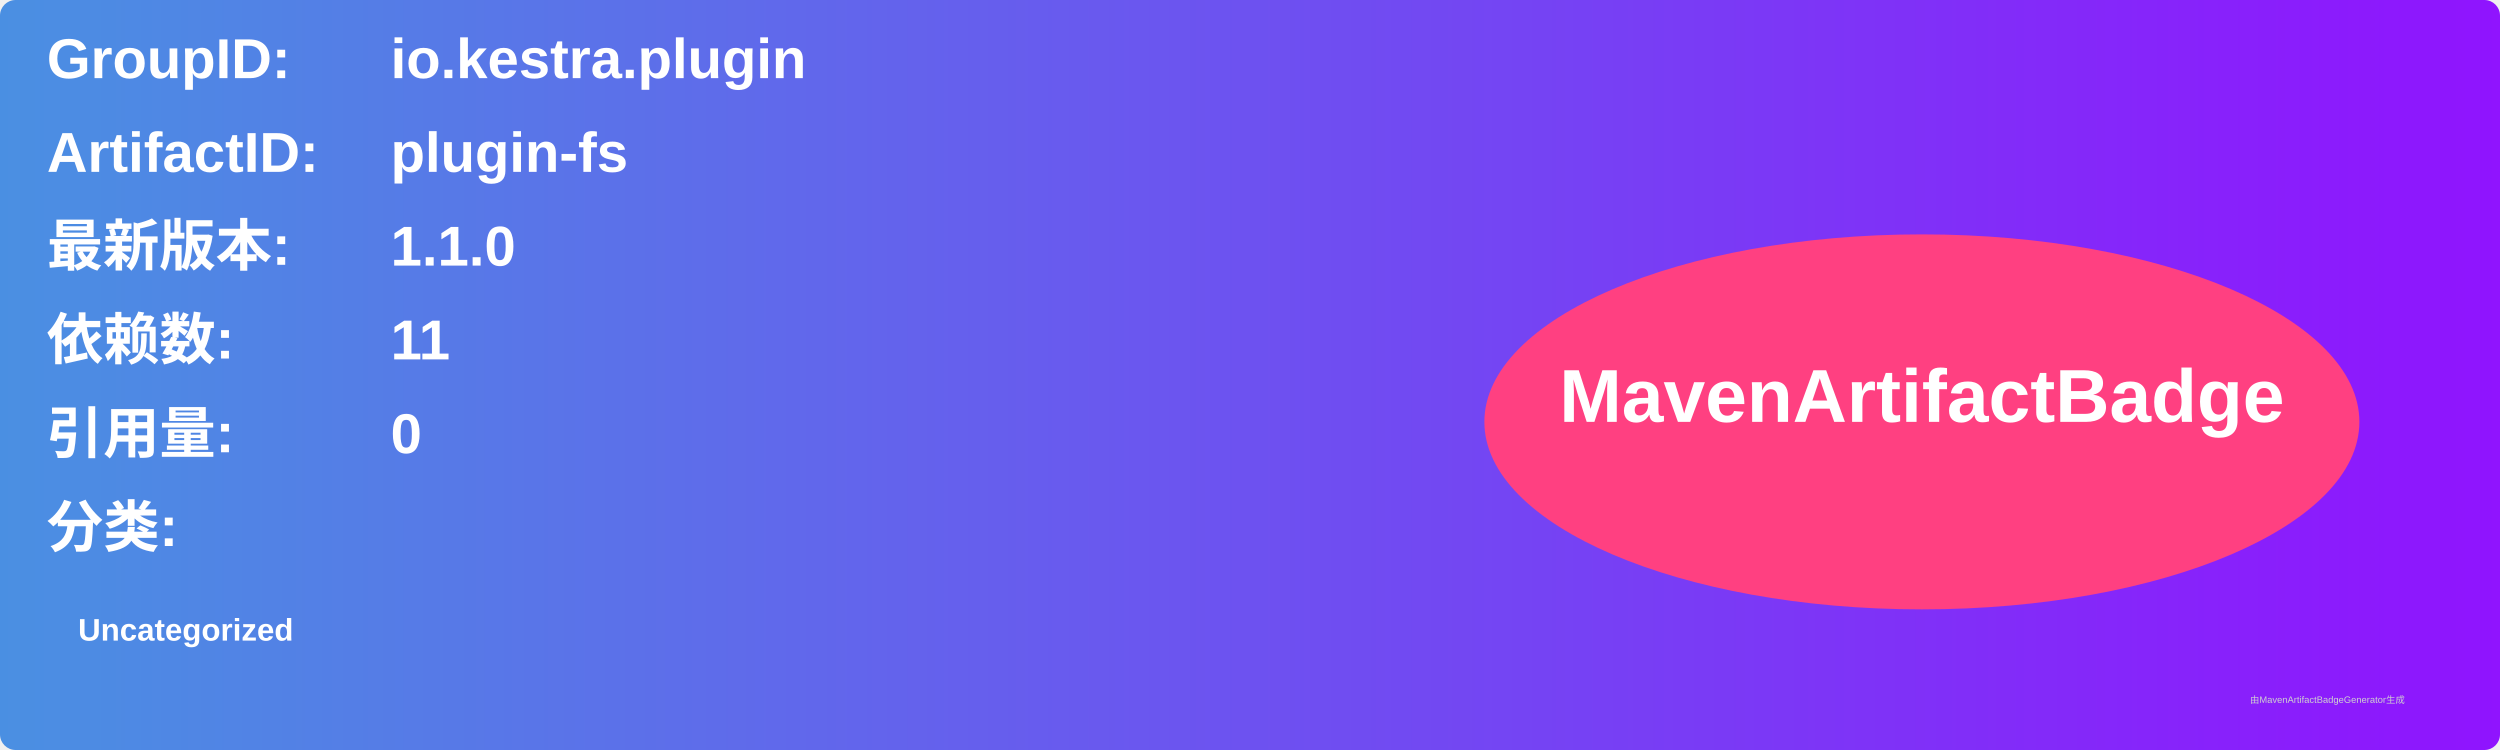
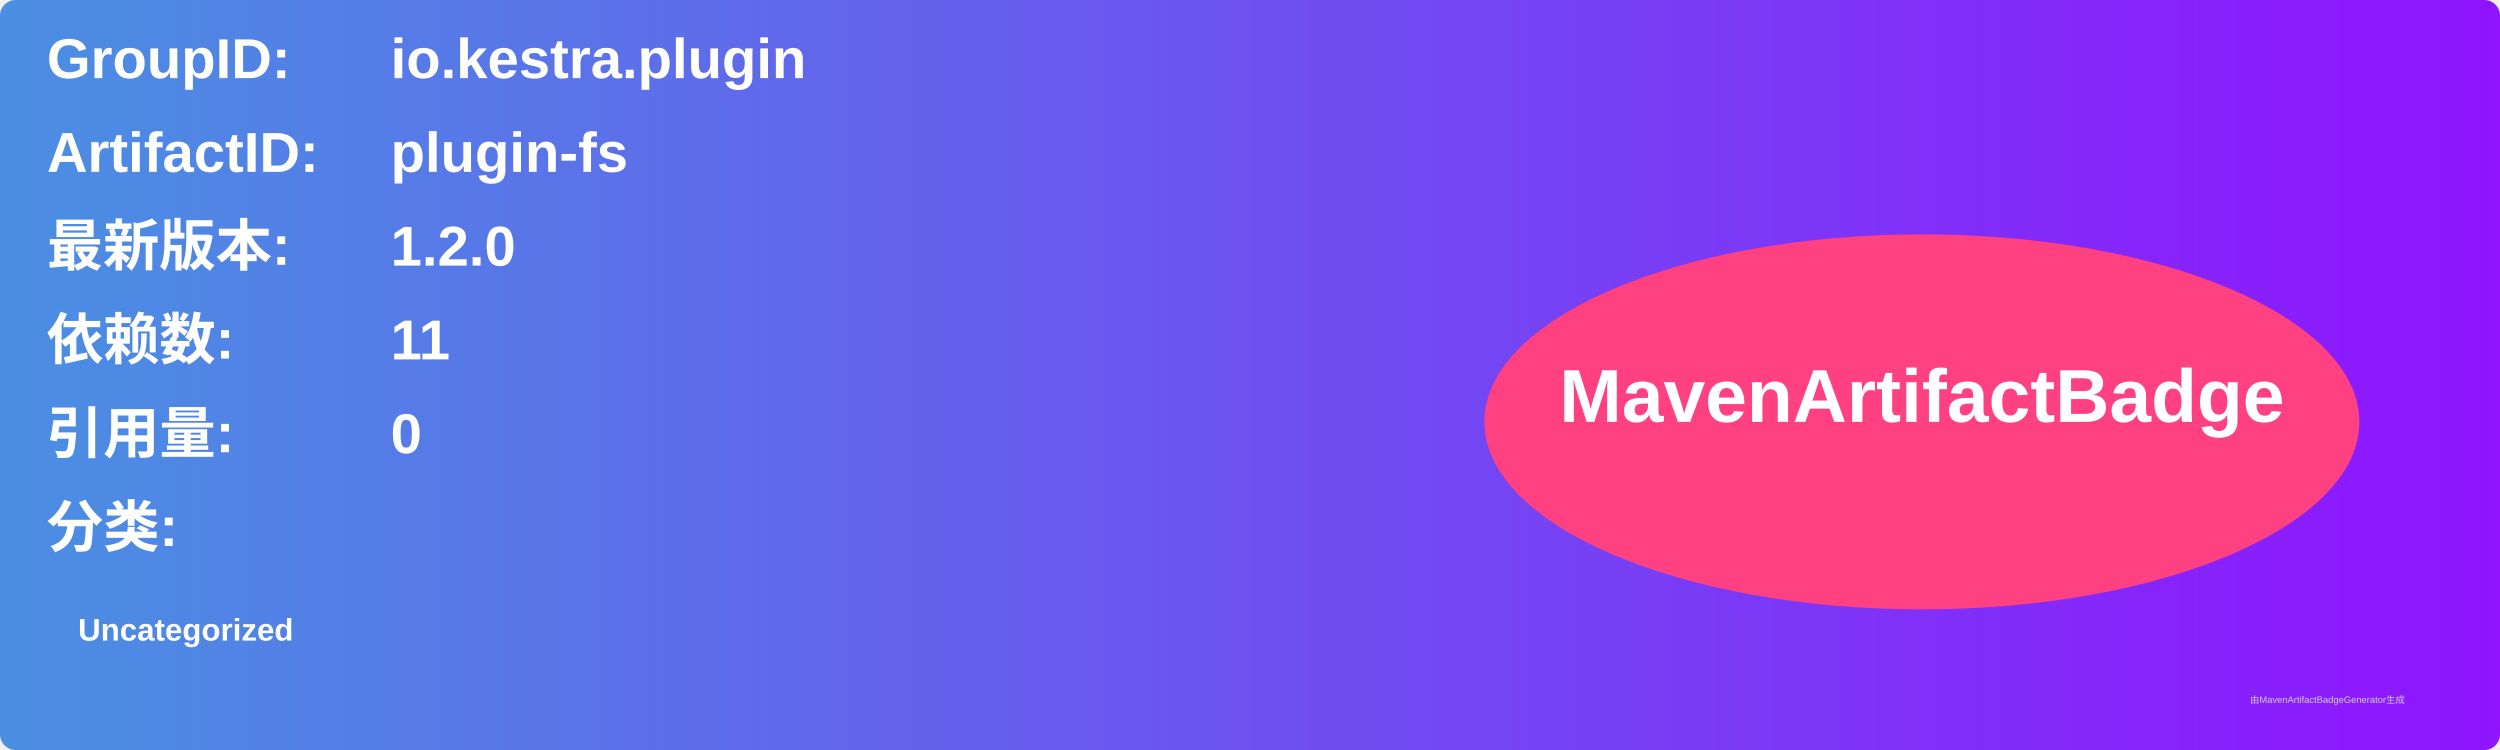
<svg xmlns="http://www.w3.org/2000/svg" width="800" height="240" viewBox="0 0 800 240">
  <linearGradient id="grad" x1="0%" y1="0%" x2="100%" y2="0%">
    <stop offset="0%" stop-color="#4a90e2" />
    <stop offset="100%" stop-color="#9013fe" />
  </linearGradient>
  <rect width="100%" height="100%" rx="5" ry="5" fill="url(#grad)" />
  <g transform="translate(15, 15)">
    <text x="0" y="10" font-family="Arial" font-size="18" fill="white" font-weight="bold" width="260">GroupID:</text>
    <text x="110" y="10" font-family="Arial" font-size="18" fill="white" font-weight="bold" width="460">io.kestra.plugin</text>
    <text x="0" y="40" font-family="Arial" font-size="18" fill="white" font-weight="bold" width="260">ArtifactID:</text>
    <text x="110" y="40" font-family="Arial" font-size="18" fill="white" font-weight="bold" width="460">plugin-fs</text>
    <text x="0" y="70" font-family="Arial" font-size="18" fill="white" font-weight="bold">最新版本:</text>
    <text x="110" y="70" font-family="Arial" font-size="18" fill="white" font-weight="bold">
-       <tspan font-weight="bold">1.1.0</tspan>
+       <tspan font-weight="bold">1.2.0</tspan>
    </text>
    <text x="0" y="100" font-family="Arial" font-size="18" fill="white" font-weight="bold">依赖数: </text>
    <text x="110" y="100" font-family="Arial" font-size="18" fill="white">
      <tspan font-weight="bold">11</tspan>
    </text>
    <text x="0" y="130" font-family="Arial" font-size="18" fill="white" font-weight="bold">引用量: </text>
    <text x="110" y="130" font-family="Arial" font-size="18" fill="white">
      <tspan font-weight="bold">0</tspan>
    </text>
    <text x="0" y="160" font-family="Arial" font-size="18" fill="white" font-weight="bold">分类:</text>
    <text x="10" y="190" font-family="Arial" font-size="10" fill="white">
      <tspan font-weight="bold">Uncategorized</tspan>
    </text>
    <ellipse cx="600" cy="120" rx="140" ry="60" fill="#ff4081" />
    <text x="600" y="120" text-anchor="middle" font-family="Arial" font-size="24" fill="white" font-weight="bold">MavenArtifactBadge</text>
  </g>
  <text x="720" y="225" font-family="Arial" font-size="3" fill="#d0d0d0">由MavenArtifactBadgeGenerator生成</text>
</svg>
